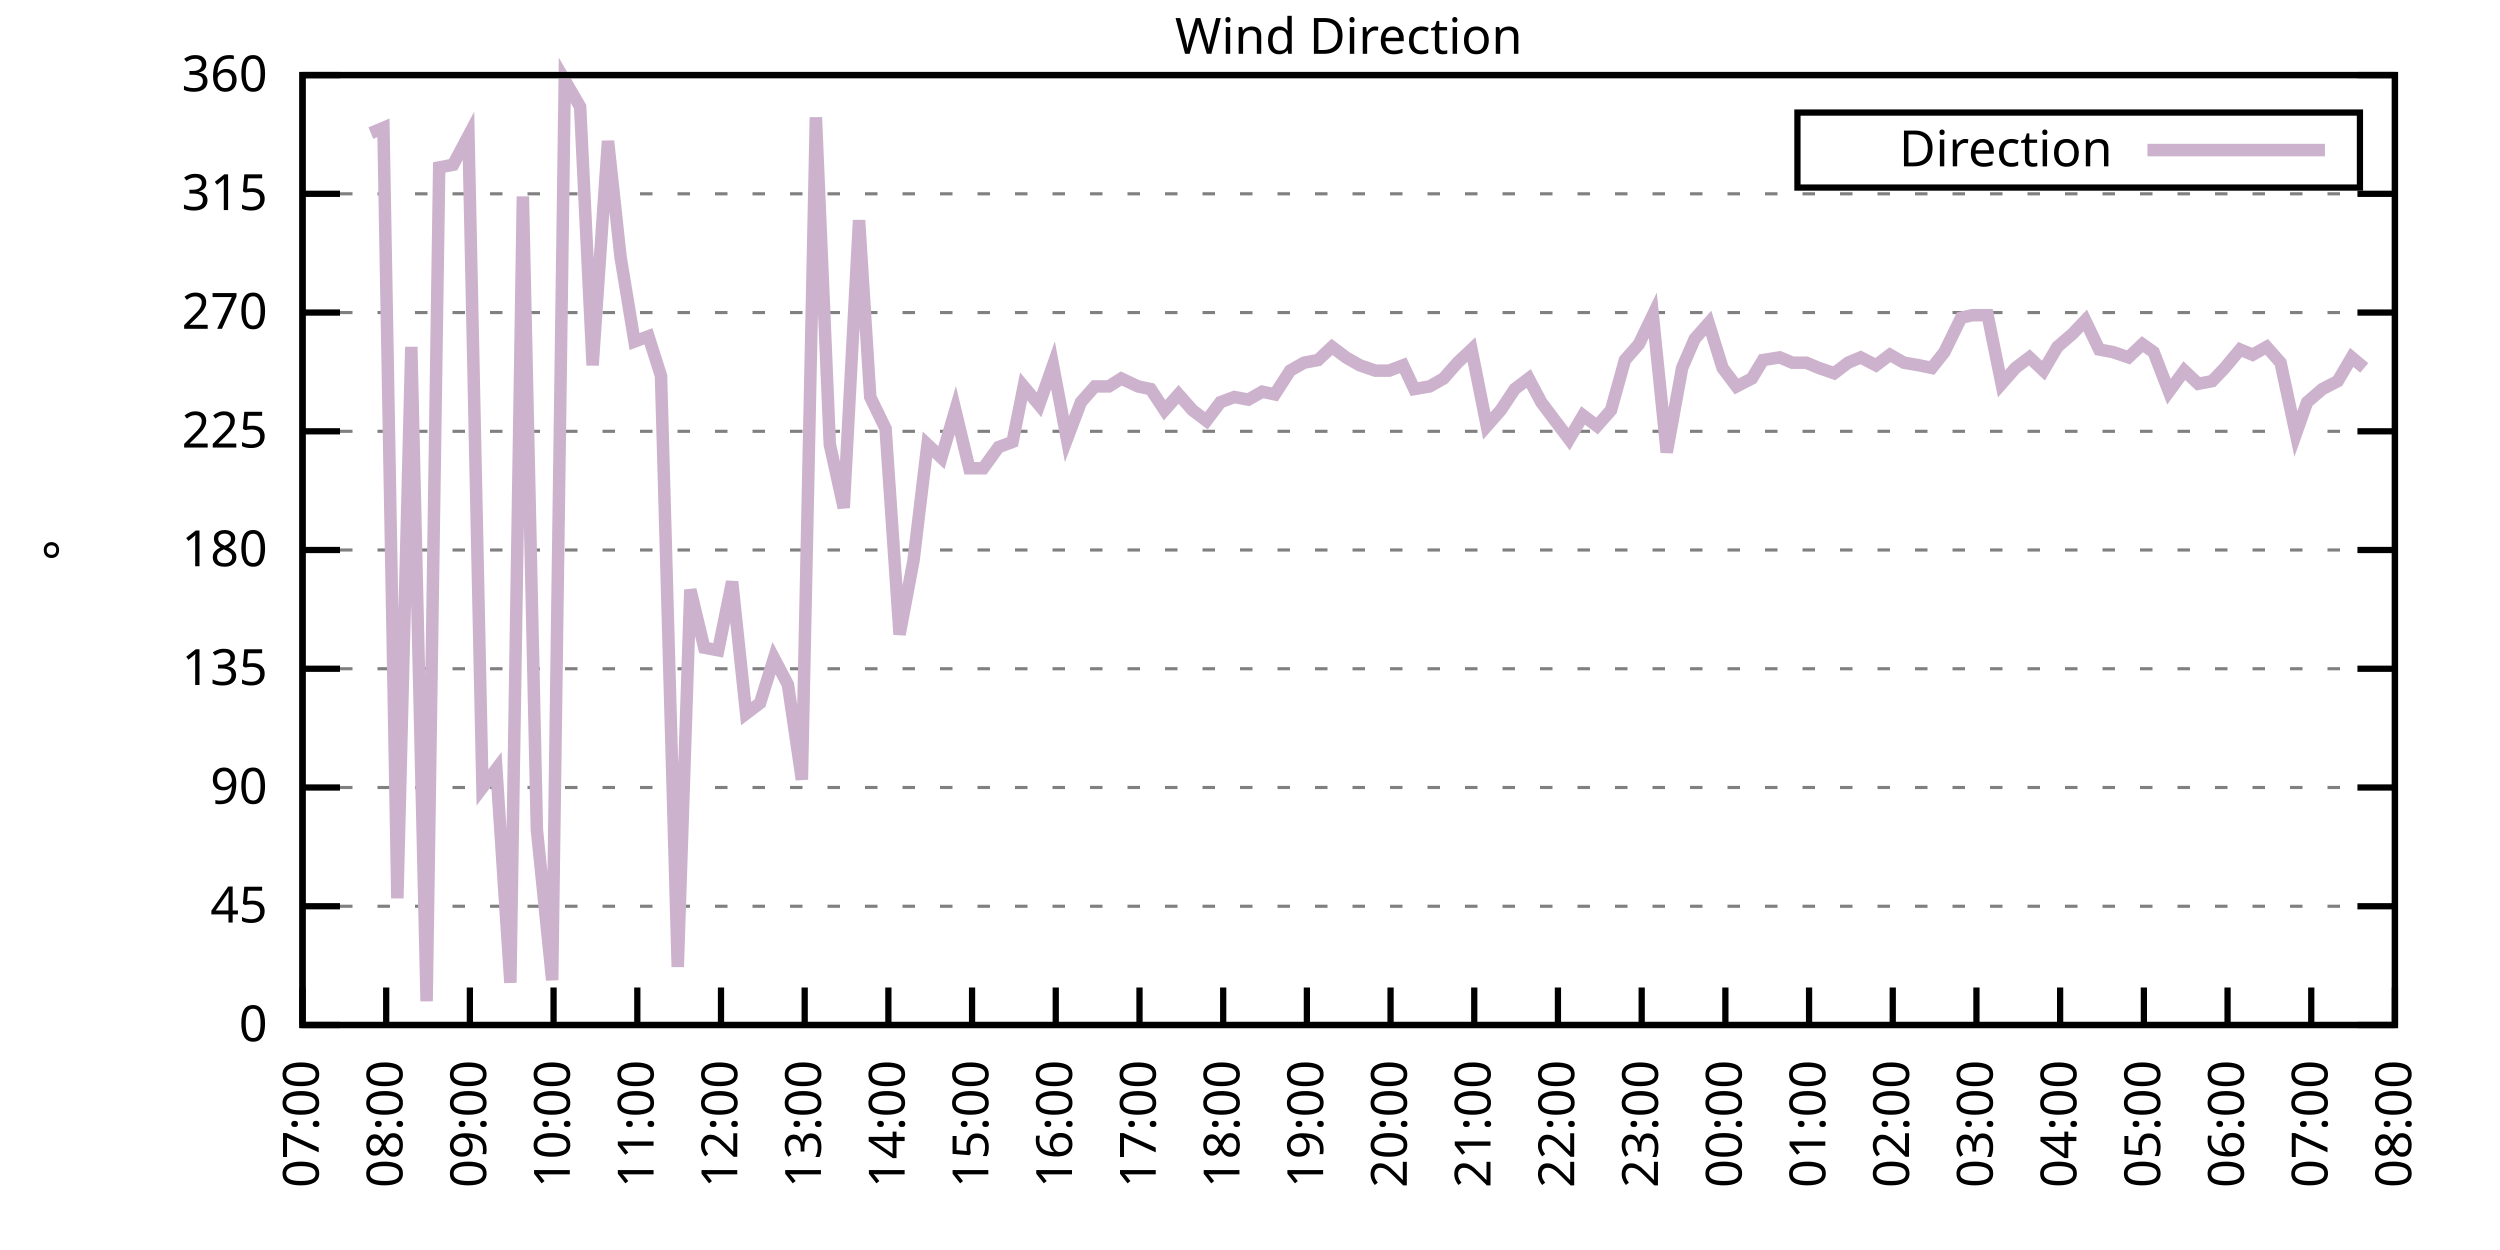
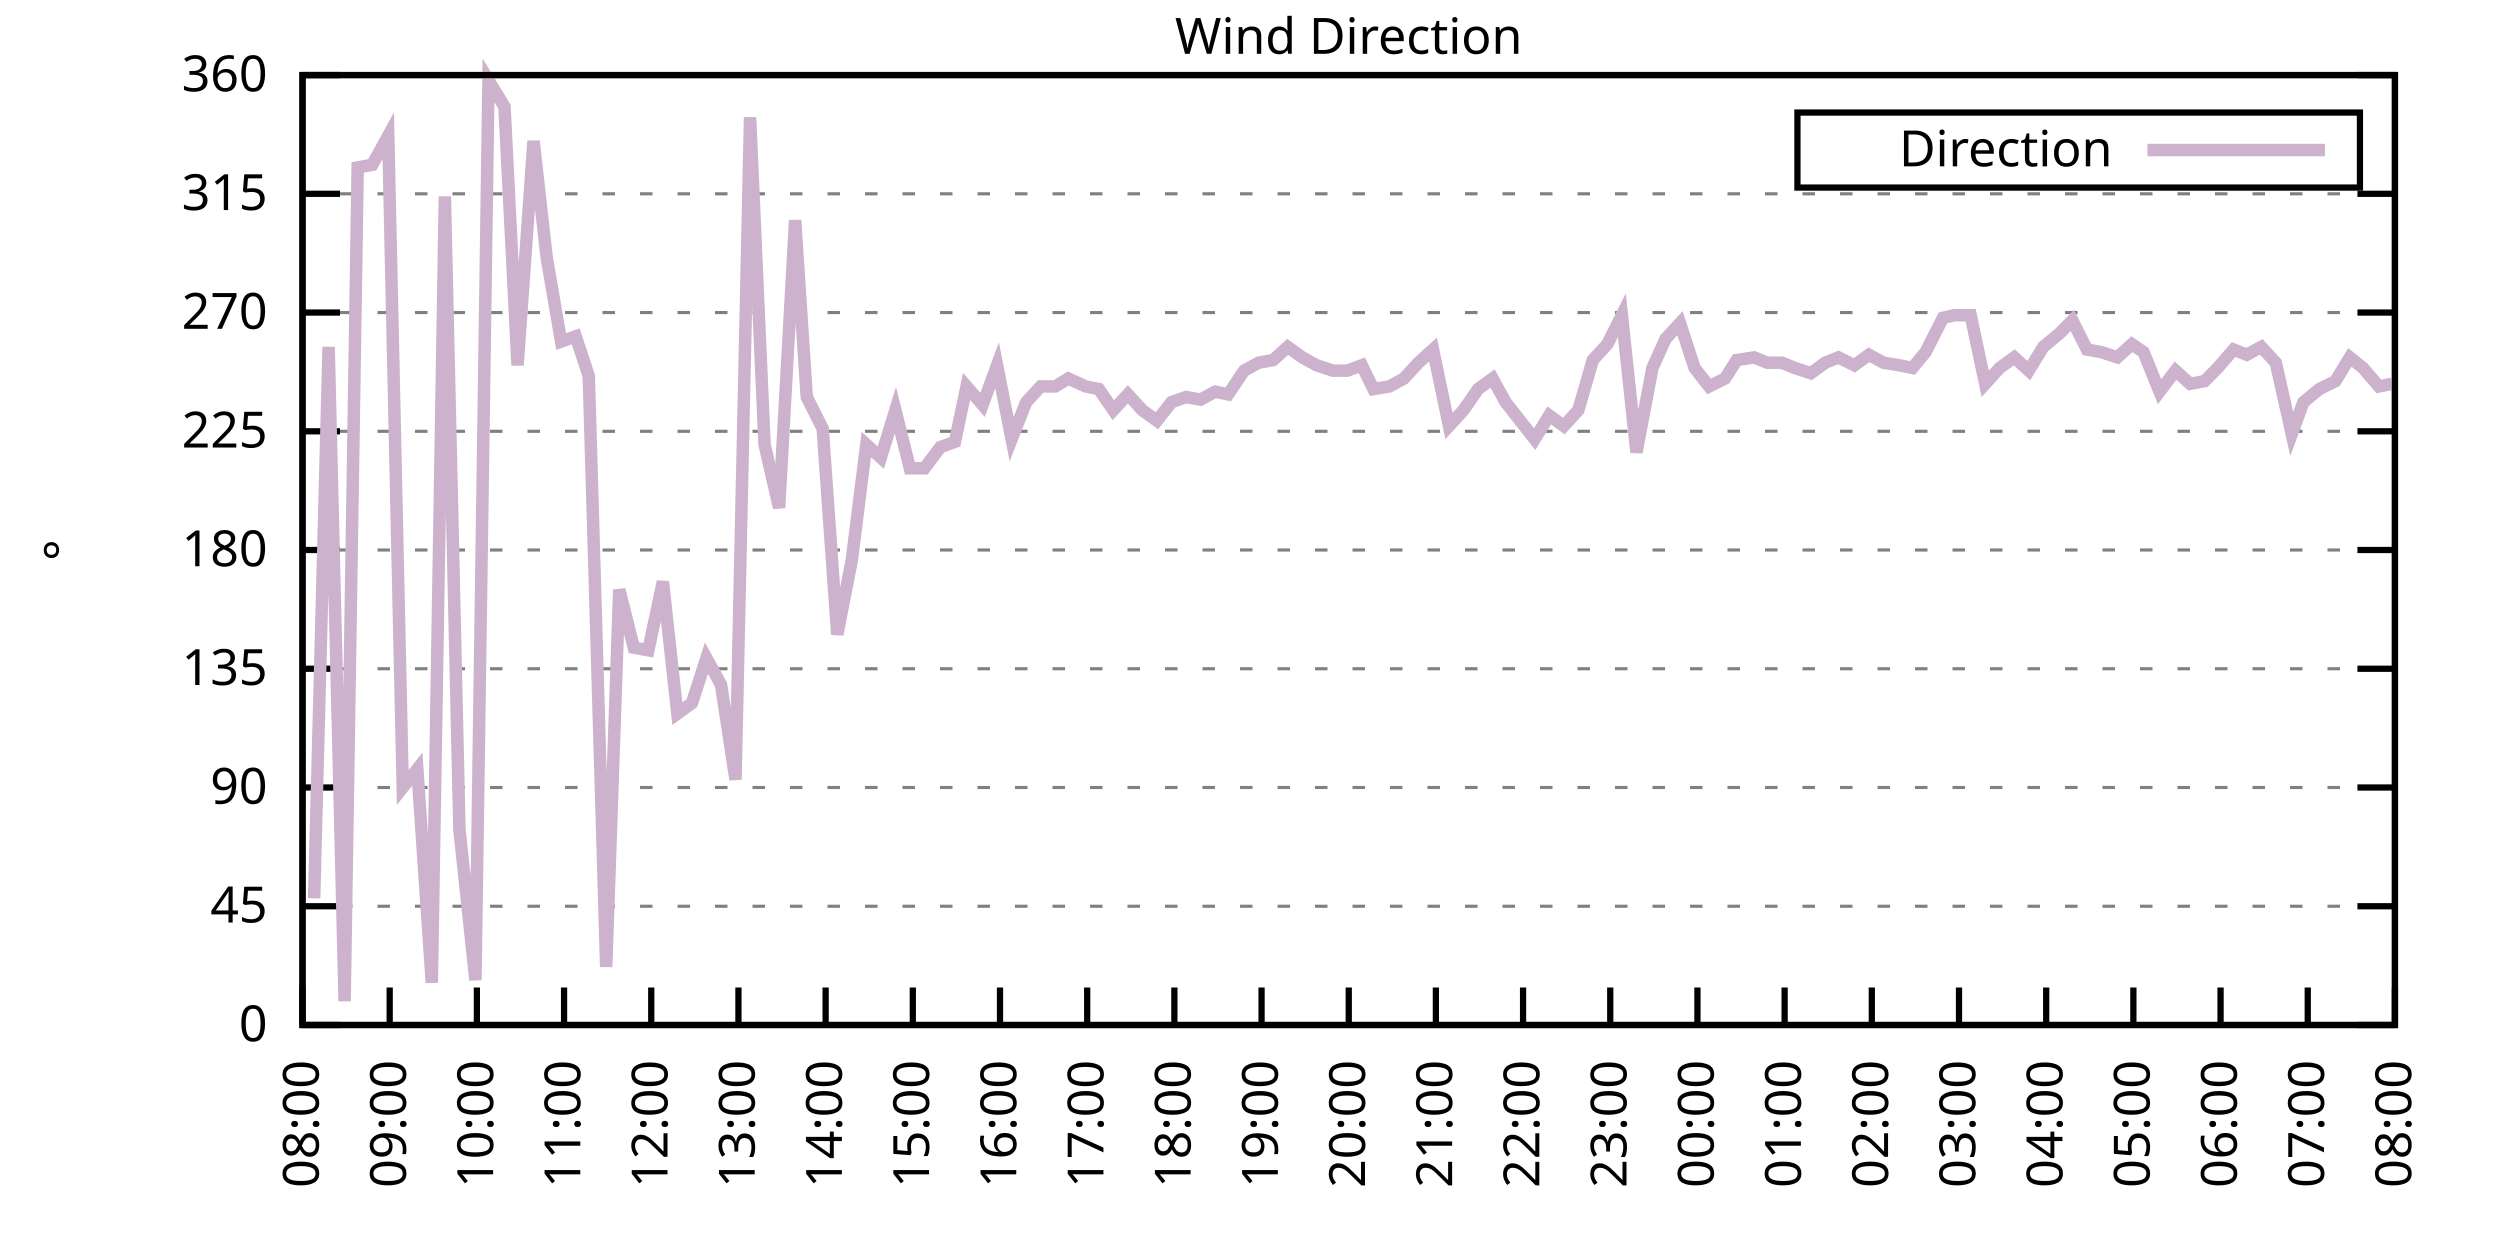
<svg xmlns="http://www.w3.org/2000/svg" xmlns:xlink="http://www.w3.org/1999/xlink" width="400" height="200" viewBox="0 0 400 200">
  <g id="gnuplot_canvas">
    <rect x="0" y="0" width="400" height="200" fill="none" />
    <defs>
      <circle id="gpDot" r="0.5" stroke-width="0.5" stroke="currentColor" />
      <path id="gpPt0" stroke-width="0.333" stroke="currentColor" d="M-1,0 h2 M0,-1 v2" />
      <path id="gpPt1" stroke-width="0.333" stroke="currentColor" d="M-1,-1 L1,1 M1,-1 L-1,1" />
      <path id="gpPt2" stroke-width="0.333" stroke="currentColor" d="M-1,0 L1,0 M0,-1 L0,1 M-1,-1 L1,1 M-1,1 L1,-1" />
      <rect id="gpPt3" stroke-width="0.333" stroke="currentColor" x="-1" y="-1" width="2" height="2" />
      <rect id="gpPt4" stroke-width="0.333" stroke="currentColor" fill="currentColor" x="-1" y="-1" width="2" height="2" />
      <circle id="gpPt5" stroke-width="0.333" stroke="currentColor" cx="0" cy="0" r="1" />
      <use xlink:href="#gpPt5" id="gpPt6" fill="currentColor" stroke="none" />
      <path id="gpPt7" stroke-width="0.333" stroke="currentColor" d="M0,-1.33 L-1.33,0.67 L1.33,0.67 z" />
      <use xlink:href="#gpPt7" id="gpPt8" fill="currentColor" stroke="none" />
      <use xlink:href="#gpPt7" id="gpPt9" stroke="currentColor" transform="rotate(180)" />
      <use xlink:href="#gpPt9" id="gpPt10" fill="currentColor" stroke="none" />
      <use xlink:href="#gpPt3" id="gpPt11" stroke="currentColor" transform="rotate(45)" />
      <use xlink:href="#gpPt11" id="gpPt12" fill="currentColor" stroke="none" />
      <path id="gpPt13" stroke-width="0.333" stroke="currentColor" d="M0,1.330 L1.265,0.411 L0.782,-1.067 L-0.782,-1.076 L-1.265,0.411 z" />
      <use xlink:href="#gpPt13" id="gpPt14" fill="currentColor" stroke="none" />
      <filter id="textbox" filterUnits="objectBoundingBox" x="0" y="0" height="1" width="1">
        <feFlood flood-color="white" flood-opacity="1" result="bgnd" />
        <feComposite in="SourceGraphic" in2="bgnd" operator="atop" />
      </filter>
      <filter id="greybox" filterUnits="objectBoundingBox" x="0" y="0" height="1" width="1">
        <feFlood flood-color="lightgrey" flood-opacity="1" result="grey" />
        <feComposite in="SourceGraphic" in2="grey" operator="atop" />
      </filter>
    </defs>
    <g fill="none" color="white" stroke="currentColor" stroke-width="1.00" stroke-linecap="butt" stroke-linejoin="miter">
</g>
    <g fill="none" color="black" stroke="currentColor" stroke-width="1.00" stroke-linecap="butt" stroke-linejoin="miter">
      <g stroke="none" shape-rendering="crispEdges">
        <polygon fill="rgb(255, 255, 255)" points="48.40,164.00 383.18,164.00 383.18,12.02 48.40,12.02 " />
      </g>
    </g>
    <g fill="none" color="black" stroke="currentColor" stroke-width="1.00" stroke-linecap="butt" stroke-linejoin="miter">
</g>
    <g fill="none" color="black" stroke="black" stroke-width="0.50" stroke-linecap="butt" stroke-linejoin="miter">
</g>
    <g fill="none" color="gray" stroke="currentColor" stroke-width="0.50" stroke-linecap="butt" stroke-linejoin="miter">
      <path stroke="gray" stroke-dasharray="2,4" class="gridline" d="M48.40,164.00 L383.19,164.00  " />
    </g>
    <g fill="none" color="gray" stroke="gray" stroke-width="1.00" stroke-linecap="butt" stroke-linejoin="miter">
</g>
    <g fill="none" color="black" stroke="currentColor" stroke-width="1.00" stroke-linecap="butt" stroke-linejoin="miter">
      <path stroke="black" d="M48.40,164.00 L54.40,164.00 M383.19,164.00 L377.19,164.00  " />
      <g transform="translate(42.80,166.60)" stroke="none" fill="black" font-family="Sans" font-size="8.00" text-anchor="end">
        <text>
          <tspan font-family="Sans"> 0</tspan>
        </text>
      </g>
    </g>
    <g fill="none" color="black" stroke="currentColor" stroke-width="1.00" stroke-linecap="butt" stroke-linejoin="miter">
</g>
    <g fill="none" color="black" stroke="black" stroke-width="0.50" stroke-linecap="butt" stroke-linejoin="miter">
</g>
    <g fill="none" color="gray" stroke="currentColor" stroke-width="0.50" stroke-linecap="butt" stroke-linejoin="miter">
      <path stroke="gray" stroke-dasharray="2,4" class="gridline" d="M48.40,145.00 L383.19,145.00  " />
    </g>
    <g fill="none" color="gray" stroke="gray" stroke-width="1.00" stroke-linecap="butt" stroke-linejoin="miter">
</g>
    <g fill="none" color="black" stroke="currentColor" stroke-width="1.00" stroke-linecap="butt" stroke-linejoin="miter">
      <path stroke="black" d="M48.40,145.00 L54.40,145.00 M383.19,145.00 L377.19,145.00  " />
      <g transform="translate(42.80,147.60)" stroke="none" fill="black" font-family="Sans" font-size="8.00" text-anchor="end">
        <text>
          <tspan font-family="Sans"> 45</tspan>
        </text>
      </g>
    </g>
    <g fill="none" color="black" stroke="currentColor" stroke-width="1.00" stroke-linecap="butt" stroke-linejoin="miter">
</g>
    <g fill="none" color="black" stroke="black" stroke-width="0.50" stroke-linecap="butt" stroke-linejoin="miter">
</g>
    <g fill="none" color="gray" stroke="currentColor" stroke-width="0.50" stroke-linecap="butt" stroke-linejoin="miter">
      <path stroke="gray" stroke-dasharray="2,4" class="gridline" d="M48.40,126.00 L383.19,126.00  " />
    </g>
    <g fill="none" color="gray" stroke="gray" stroke-width="1.00" stroke-linecap="butt" stroke-linejoin="miter">
</g>
    <g fill="none" color="black" stroke="currentColor" stroke-width="1.00" stroke-linecap="butt" stroke-linejoin="miter">
      <path stroke="black" d="M48.40,126.00 L54.40,126.00 M383.19,126.00 L377.19,126.00  " />
      <g transform="translate(42.80,128.60)" stroke="none" fill="black" font-family="Sans" font-size="8.00" text-anchor="end">
        <text>
          <tspan font-family="Sans"> 90</tspan>
        </text>
      </g>
    </g>
    <g fill="none" color="black" stroke="currentColor" stroke-width="1.00" stroke-linecap="butt" stroke-linejoin="miter">
</g>
    <g fill="none" color="black" stroke="black" stroke-width="0.50" stroke-linecap="butt" stroke-linejoin="miter">
</g>
    <g fill="none" color="gray" stroke="currentColor" stroke-width="0.50" stroke-linecap="butt" stroke-linejoin="miter">
      <path stroke="gray" stroke-dasharray="2,4" class="gridline" d="M48.40,107.00 L383.19,107.00  " />
    </g>
    <g fill="none" color="gray" stroke="gray" stroke-width="1.00" stroke-linecap="butt" stroke-linejoin="miter">
</g>
    <g fill="none" color="black" stroke="currentColor" stroke-width="1.00" stroke-linecap="butt" stroke-linejoin="miter">
      <path stroke="black" d="M48.40,107.00 L54.40,107.00 M383.19,107.00 L377.19,107.00  " />
      <g transform="translate(42.80,109.60)" stroke="none" fill="black" font-family="Sans" font-size="8.00" text-anchor="end">
        <text>
          <tspan font-family="Sans"> 135</tspan>
        </text>
      </g>
    </g>
    <g fill="none" color="black" stroke="currentColor" stroke-width="1.00" stroke-linecap="butt" stroke-linejoin="miter">
</g>
    <g fill="none" color="black" stroke="black" stroke-width="0.50" stroke-linecap="butt" stroke-linejoin="miter">
</g>
    <g fill="none" color="gray" stroke="currentColor" stroke-width="0.50" stroke-linecap="butt" stroke-linejoin="miter">
      <path stroke="gray" stroke-dasharray="2,4" class="gridline" d="M48.40,88.00 L383.19,88.00  " />
    </g>
    <g fill="none" color="gray" stroke="gray" stroke-width="1.00" stroke-linecap="butt" stroke-linejoin="miter">
</g>
    <g fill="none" color="black" stroke="currentColor" stroke-width="1.00" stroke-linecap="butt" stroke-linejoin="miter">
      <path stroke="black" d="M48.40,88.00 L54.40,88.00 M383.19,88.00 L377.19,88.00  " />
      <g transform="translate(42.80,90.60)" stroke="none" fill="black" font-family="Sans" font-size="8.00" text-anchor="end">
        <text>
          <tspan font-family="Sans"> 180</tspan>
        </text>
      </g>
    </g>
    <g fill="none" color="black" stroke="currentColor" stroke-width="1.00" stroke-linecap="butt" stroke-linejoin="miter">
</g>
    <g fill="none" color="black" stroke="black" stroke-width="0.50" stroke-linecap="butt" stroke-linejoin="miter">
</g>
    <g fill="none" color="gray" stroke="currentColor" stroke-width="0.50" stroke-linecap="butt" stroke-linejoin="miter">
      <path stroke="gray" stroke-dasharray="2,4" class="gridline" d="M48.40,69.01 L383.19,69.01  " />
    </g>
    <g fill="none" color="gray" stroke="gray" stroke-width="1.00" stroke-linecap="butt" stroke-linejoin="miter">
</g>
    <g fill="none" color="black" stroke="currentColor" stroke-width="1.00" stroke-linecap="butt" stroke-linejoin="miter">
      <path stroke="black" d="M48.40,69.01 L54.40,69.01 M383.19,69.01 L377.19,69.01  " />
      <g transform="translate(42.80,71.61)" stroke="none" fill="black" font-family="Sans" font-size="8.00" text-anchor="end">
        <text>
          <tspan font-family="Sans"> 225</tspan>
        </text>
      </g>
    </g>
    <g fill="none" color="black" stroke="currentColor" stroke-width="1.00" stroke-linecap="butt" stroke-linejoin="miter">
</g>
    <g fill="none" color="black" stroke="black" stroke-width="0.50" stroke-linecap="butt" stroke-linejoin="miter">
</g>
    <g fill="none" color="gray" stroke="currentColor" stroke-width="0.50" stroke-linecap="butt" stroke-linejoin="miter">
      <path stroke="gray" stroke-dasharray="2,4" class="gridline" d="M48.40,50.01 L383.19,50.01  " />
    </g>
    <g fill="none" color="gray" stroke="gray" stroke-width="1.00" stroke-linecap="butt" stroke-linejoin="miter">
</g>
    <g fill="none" color="black" stroke="currentColor" stroke-width="1.00" stroke-linecap="butt" stroke-linejoin="miter">
      <path stroke="black" d="M48.40,50.01 L54.40,50.01 M383.19,50.01 L377.19,50.01  " />
      <g transform="translate(42.80,52.61)" stroke="none" fill="black" font-family="Sans" font-size="8.00" text-anchor="end">
        <text>
          <tspan font-family="Sans"> 270</tspan>
        </text>
      </g>
    </g>
    <g fill="none" color="black" stroke="currentColor" stroke-width="1.00" stroke-linecap="butt" stroke-linejoin="miter">
</g>
    <g fill="none" color="black" stroke="black" stroke-width="0.50" stroke-linecap="butt" stroke-linejoin="miter">
</g>
    <g fill="none" color="gray" stroke="currentColor" stroke-width="0.50" stroke-linecap="butt" stroke-linejoin="miter">
      <path stroke="gray" stroke-dasharray="2,4" class="gridline" d="M48.40,31.01 L383.19,31.01  " />
    </g>
    <g fill="none" color="gray" stroke="gray" stroke-width="1.00" stroke-linecap="butt" stroke-linejoin="miter">
</g>
    <g fill="none" color="black" stroke="currentColor" stroke-width="1.00" stroke-linecap="butt" stroke-linejoin="miter">
      <path stroke="black" d="M48.40,31.01 L54.40,31.01 M383.19,31.01 L377.19,31.01  " />
      <g transform="translate(42.80,33.61)" stroke="none" fill="black" font-family="Sans" font-size="8.00" text-anchor="end">
        <text>
          <tspan font-family="Sans"> 315</tspan>
        </text>
      </g>
    </g>
    <g fill="none" color="black" stroke="currentColor" stroke-width="1.00" stroke-linecap="butt" stroke-linejoin="miter">
</g>
    <g fill="none" color="black" stroke="black" stroke-width="0.50" stroke-linecap="butt" stroke-linejoin="miter">
</g>
    <g fill="none" color="gray" stroke="currentColor" stroke-width="0.50" stroke-linecap="butt" stroke-linejoin="miter">
      <path stroke="gray" stroke-dasharray="2,4" class="gridline" d="M48.40,12.01 L383.19,12.01  " />
    </g>
    <g fill="none" color="gray" stroke="gray" stroke-width="1.00" stroke-linecap="butt" stroke-linejoin="miter">
</g>
    <g fill="none" color="black" stroke="currentColor" stroke-width="1.00" stroke-linecap="butt" stroke-linejoin="miter">
      <path stroke="black" d="M48.40,12.01 L54.40,12.01 M383.19,12.01 L377.19,12.01  " />
      <g transform="translate(42.80,14.61)" stroke="none" fill="black" font-family="Sans" font-size="8.00" text-anchor="end">
        <text>
          <tspan font-family="Sans"> 360</tspan>
        </text>
      </g>
    </g>
    <g fill="none" color="black" stroke="currentColor" stroke-width="1.00" stroke-linecap="butt" stroke-linejoin="miter">
      <path stroke="black" d="M48.40,164.00 L48.40,158.00  " />
      <g transform="translate(51.00,169.60) rotate(270.00)" stroke="none" fill="black" font-family="Sans" font-size="8.00" text-anchor="end">
        <text>
-           <tspan font-family="Sans">07:00</tspan>
-         </text>
-       </g>
-     </g>
-     <g fill="none" color="black" stroke="currentColor" stroke-width="1.00" stroke-linecap="butt" stroke-linejoin="miter">
-       <path stroke="black" d="M61.79,164.00 L61.79,158.00  " />
-       <g transform="translate(64.39,169.60) rotate(270.00)" stroke="none" fill="black" font-family="Sans" font-size="8.00" text-anchor="end">
-         <text>
          <tspan font-family="Sans">08:00</tspan>
        </text>
      </g>
    </g>
    <g fill="none" color="black" stroke="currentColor" stroke-width="1.00" stroke-linecap="butt" stroke-linejoin="miter">
-       <path stroke="black" d="M75.18,164.00 L75.18,158.00  " />
-       <g transform="translate(77.78,169.60) rotate(270.00)" stroke="none" fill="black" font-family="Sans" font-size="8.00" text-anchor="end">
+       <path stroke="black" d="M62.35,164.00 L62.35,158.00  " />
+       <g transform="translate(64.95,169.60) rotate(270.00)" stroke="none" fill="black" font-family="Sans" font-size="8.00" text-anchor="end">
        <text>
          <tspan font-family="Sans">09:00</tspan>
        </text>
      </g>
    </g>
    <g fill="none" color="black" stroke="currentColor" stroke-width="1.00" stroke-linecap="butt" stroke-linejoin="miter">
-       <path stroke="black" d="M88.57,164.00 L88.57,158.00  " />
-       <g transform="translate(91.17,169.60) rotate(270.00)" stroke="none" fill="black" font-family="Sans" font-size="8.00" text-anchor="end">
+       <path stroke="black" d="M76.30,164.00 L76.30,158.00  " />
+       <g transform="translate(78.90,169.60) rotate(270.00)" stroke="none" fill="black" font-family="Sans" font-size="8.00" text-anchor="end">
        <text>
          <tspan font-family="Sans">10:00</tspan>
        </text>
      </g>
    </g>
    <g fill="none" color="black" stroke="currentColor" stroke-width="1.00" stroke-linecap="butt" stroke-linejoin="miter">
-       <path stroke="black" d="M101.97,164.00 L101.97,158.00  " />
-       <g transform="translate(104.57,169.60) rotate(270.00)" stroke="none" fill="black" font-family="Sans" font-size="8.00" text-anchor="end">
+       <path stroke="black" d="M90.25,164.00 L90.25,158.00  " />
+       <g transform="translate(92.85,169.60) rotate(270.00)" stroke="none" fill="black" font-family="Sans" font-size="8.00" text-anchor="end">
        <text>
          <tspan font-family="Sans">11:00</tspan>
        </text>
      </g>
    </g>
    <g fill="none" color="black" stroke="currentColor" stroke-width="1.00" stroke-linecap="butt" stroke-linejoin="miter">
-       <path stroke="black" d="M115.36,164.00 L115.36,158.00  " />
-       <g transform="translate(117.96,169.60) rotate(270.00)" stroke="none" fill="black" font-family="Sans" font-size="8.00" text-anchor="end">
+       <path stroke="black" d="M104.20,164.00 L104.20,158.00  " />
+       <g transform="translate(106.80,169.60) rotate(270.00)" stroke="none" fill="black" font-family="Sans" font-size="8.00" text-anchor="end">
        <text>
          <tspan font-family="Sans">12:00</tspan>
        </text>
      </g>
    </g>
    <g fill="none" color="black" stroke="currentColor" stroke-width="1.00" stroke-linecap="butt" stroke-linejoin="miter">
-       <path stroke="black" d="M128.75,164.00 L128.75,158.00  " />
-       <g transform="translate(131.35,169.60) rotate(270.00)" stroke="none" fill="black" font-family="Sans" font-size="8.00" text-anchor="end">
+       <path stroke="black" d="M118.15,164.00 L118.15,158.00  " />
+       <g transform="translate(120.75,169.60) rotate(270.00)" stroke="none" fill="black" font-family="Sans" font-size="8.00" text-anchor="end">
        <text>
          <tspan font-family="Sans">13:00</tspan>
        </text>
      </g>
    </g>
    <g fill="none" color="black" stroke="currentColor" stroke-width="1.00" stroke-linecap="butt" stroke-linejoin="miter">
-       <path stroke="black" d="M142.14,164.00 L142.14,158.00  " />
-       <g transform="translate(144.74,169.60) rotate(270.00)" stroke="none" fill="black" font-family="Sans" font-size="8.00" text-anchor="end">
+       <path stroke="black" d="M132.10,164.00 L132.10,158.00  " />
+       <g transform="translate(134.70,169.60) rotate(270.00)" stroke="none" fill="black" font-family="Sans" font-size="8.00" text-anchor="end">
        <text>
          <tspan font-family="Sans">14:00</tspan>
        </text>
      </g>
    </g>
    <g fill="none" color="black" stroke="currentColor" stroke-width="1.00" stroke-linecap="butt" stroke-linejoin="miter">
-       <path stroke="black" d="M155.53,164.00 L155.53,158.00  " />
-       <g transform="translate(158.13,169.60) rotate(270.00)" stroke="none" fill="black" font-family="Sans" font-size="8.00" text-anchor="end">
+       <path stroke="black" d="M146.05,164.00 L146.05,158.00  " />
+       <g transform="translate(148.65,169.60) rotate(270.00)" stroke="none" fill="black" font-family="Sans" font-size="8.00" text-anchor="end">
        <text>
          <tspan font-family="Sans">15:00</tspan>
        </text>
      </g>
    </g>
    <g fill="none" color="black" stroke="currentColor" stroke-width="1.00" stroke-linecap="butt" stroke-linejoin="miter">
-       <path stroke="black" d="M168.92,164.00 L168.92,158.00  " />
-       <g transform="translate(171.52,169.60) rotate(270.00)" stroke="none" fill="black" font-family="Sans" font-size="8.00" text-anchor="end">
+       <path stroke="black" d="M160.00,164.00 L160.00,158.00  " />
+       <g transform="translate(162.60,169.60) rotate(270.00)" stroke="none" fill="black" font-family="Sans" font-size="8.00" text-anchor="end">
        <text>
          <tspan font-family="Sans">16:00</tspan>
        </text>
      </g>
    </g>
    <g fill="none" color="black" stroke="currentColor" stroke-width="1.00" stroke-linecap="butt" stroke-linejoin="miter">
-       <path stroke="black" d="M182.32,164.00 L182.32,158.00  " />
-       <g transform="translate(184.92,169.60) rotate(270.00)" stroke="none" fill="black" font-family="Sans" font-size="8.00" text-anchor="end">
+       <path stroke="black" d="M173.95,164.00 L173.95,158.00  " />
+       <g transform="translate(176.55,169.60) rotate(270.00)" stroke="none" fill="black" font-family="Sans" font-size="8.00" text-anchor="end">
        <text>
          <tspan font-family="Sans">17:00</tspan>
        </text>
      </g>
    </g>
    <g fill="none" color="black" stroke="currentColor" stroke-width="1.00" stroke-linecap="butt" stroke-linejoin="miter">
-       <path stroke="black" d="M195.71,164.00 L195.71,158.00  " />
-       <g transform="translate(198.31,169.60) rotate(270.00)" stroke="none" fill="black" font-family="Sans" font-size="8.00" text-anchor="end">
+       <path stroke="black" d="M187.90,164.00 L187.90,158.00  " />
+       <g transform="translate(190.50,169.60) rotate(270.00)" stroke="none" fill="black" font-family="Sans" font-size="8.00" text-anchor="end">
        <text>
          <tspan font-family="Sans">18:00</tspan>
        </text>
      </g>
    </g>
    <g fill="none" color="black" stroke="currentColor" stroke-width="1.00" stroke-linecap="butt" stroke-linejoin="miter">
-       <path stroke="black" d="M209.10,164.00 L209.10,158.00  " />
-       <g transform="translate(211.70,169.60) rotate(270.00)" stroke="none" fill="black" font-family="Sans" font-size="8.00" text-anchor="end">
+       <path stroke="black" d="M201.85,164.00 L201.85,158.00  " />
+       <g transform="translate(204.45,169.60) rotate(270.00)" stroke="none" fill="black" font-family="Sans" font-size="8.00" text-anchor="end">
        <text>
          <tspan font-family="Sans">19:00</tspan>
        </text>
      </g>
    </g>
    <g fill="none" color="black" stroke="currentColor" stroke-width="1.00" stroke-linecap="butt" stroke-linejoin="miter">
-       <path stroke="black" d="M222.49,164.00 L222.49,158.00  " />
-       <g transform="translate(225.09,169.60) rotate(270.00)" stroke="none" fill="black" font-family="Sans" font-size="8.00" text-anchor="end">
+       <path stroke="black" d="M215.80,164.00 L215.80,158.00  " />
+       <g transform="translate(218.40,169.60) rotate(270.00)" stroke="none" fill="black" font-family="Sans" font-size="8.00" text-anchor="end">
        <text>
          <tspan font-family="Sans">20:00</tspan>
        </text>
      </g>
    </g>
    <g fill="none" color="black" stroke="currentColor" stroke-width="1.00" stroke-linecap="butt" stroke-linejoin="miter">
-       <path stroke="black" d="M235.88,164.00 L235.88,158.00  " />
-       <g transform="translate(238.48,169.60) rotate(270.00)" stroke="none" fill="black" font-family="Sans" font-size="8.00" text-anchor="end">
+       <path stroke="black" d="M229.74,164.00 L229.74,158.00  " />
+       <g transform="translate(232.34,169.60) rotate(270.00)" stroke="none" fill="black" font-family="Sans" font-size="8.00" text-anchor="end">
        <text>
          <tspan font-family="Sans">21:00</tspan>
        </text>
      </g>
    </g>
    <g fill="none" color="black" stroke="currentColor" stroke-width="1.00" stroke-linecap="butt" stroke-linejoin="miter">
-       <path stroke="black" d="M249.27,164.00 L249.27,158.00  " />
-       <g transform="translate(251.87,169.60) rotate(270.00)" stroke="none" fill="black" font-family="Sans" font-size="8.00" text-anchor="end">
+       <path stroke="black" d="M243.69,164.00 L243.69,158.00  " />
+       <g transform="translate(246.29,169.60) rotate(270.00)" stroke="none" fill="black" font-family="Sans" font-size="8.00" text-anchor="end">
        <text>
          <tspan font-family="Sans">22:00</tspan>
        </text>
      </g>
    </g>
    <g fill="none" color="black" stroke="currentColor" stroke-width="1.00" stroke-linecap="butt" stroke-linejoin="miter">
-       <path stroke="black" d="M262.67,164.00 L262.67,158.00  " />
-       <g transform="translate(265.27,169.60) rotate(270.00)" stroke="none" fill="black" font-family="Sans" font-size="8.00" text-anchor="end">
+       <path stroke="black" d="M257.64,164.00 L257.64,158.00  " />
+       <g transform="translate(260.24,169.60) rotate(270.00)" stroke="none" fill="black" font-family="Sans" font-size="8.00" text-anchor="end">
        <text>
          <tspan font-family="Sans">23:00</tspan>
        </text>
      </g>
    </g>
    <g fill="none" color="black" stroke="currentColor" stroke-width="1.00" stroke-linecap="butt" stroke-linejoin="miter">
-       <path stroke="black" d="M276.06,164.00 L276.06,158.00  " />
-       <g transform="translate(278.66,169.60) rotate(270.00)" stroke="none" fill="black" font-family="Sans" font-size="8.00" text-anchor="end">
+       <path stroke="black" d="M271.59,164.00 L271.59,158.00  " />
+       <g transform="translate(274.19,169.60) rotate(270.00)" stroke="none" fill="black" font-family="Sans" font-size="8.00" text-anchor="end">
        <text>
          <tspan font-family="Sans">00:00</tspan>
        </text>
      </g>
    </g>
    <g fill="none" color="black" stroke="currentColor" stroke-width="1.00" stroke-linecap="butt" stroke-linejoin="miter">
-       <path stroke="black" d="M289.45,164.00 L289.45,158.00  " />
-       <g transform="translate(292.05,169.60) rotate(270.00)" stroke="none" fill="black" font-family="Sans" font-size="8.00" text-anchor="end">
+       <path stroke="black" d="M285.54,164.00 L285.54,158.00  " />
+       <g transform="translate(288.14,169.60) rotate(270.00)" stroke="none" fill="black" font-family="Sans" font-size="8.00" text-anchor="end">
        <text>
          <tspan font-family="Sans">01:00</tspan>
        </text>
      </g>
    </g>
    <g fill="none" color="black" stroke="currentColor" stroke-width="1.00" stroke-linecap="butt" stroke-linejoin="miter">
-       <path stroke="black" d="M302.84,164.00 L302.84,158.00  " />
-       <g transform="translate(305.44,169.60) rotate(270.00)" stroke="none" fill="black" font-family="Sans" font-size="8.00" text-anchor="end">
+       <path stroke="black" d="M299.49,164.00 L299.49,158.00  " />
+       <g transform="translate(302.09,169.60) rotate(270.00)" stroke="none" fill="black" font-family="Sans" font-size="8.00" text-anchor="end">
        <text>
          <tspan font-family="Sans">02:00</tspan>
        </text>
      </g>
    </g>
    <g fill="none" color="black" stroke="currentColor" stroke-width="1.00" stroke-linecap="butt" stroke-linejoin="miter">
-       <path stroke="black" d="M316.23,164.00 L316.23,158.00  " />
-       <g transform="translate(318.83,169.60) rotate(270.00)" stroke="none" fill="black" font-family="Sans" font-size="8.00" text-anchor="end">
+       <path stroke="black" d="M313.44,164.00 L313.44,158.00  " />
+       <g transform="translate(316.04,169.60) rotate(270.00)" stroke="none" fill="black" font-family="Sans" font-size="8.00" text-anchor="end">
        <text>
          <tspan font-family="Sans">03:00</tspan>
        </text>
      </g>
    </g>
    <g fill="none" color="black" stroke="currentColor" stroke-width="1.00" stroke-linecap="butt" stroke-linejoin="miter">
-       <path stroke="black" d="M329.62,164.00 L329.62,158.00  " />
-       <g transform="translate(332.22,169.60) rotate(270.00)" stroke="none" fill="black" font-family="Sans" font-size="8.00" text-anchor="end">
+       <path stroke="black" d="M327.39,164.00 L327.39,158.00  " />
+       <g transform="translate(329.99,169.60) rotate(270.00)" stroke="none" fill="black" font-family="Sans" font-size="8.00" text-anchor="end">
        <text>
          <tspan font-family="Sans">04:00</tspan>
        </text>
      </g>
    </g>
    <g fill="none" color="black" stroke="currentColor" stroke-width="1.00" stroke-linecap="butt" stroke-linejoin="miter">
-       <path stroke="black" d="M343.02,164.00 L343.02,158.00  " />
-       <g transform="translate(345.62,169.60) rotate(270.00)" stroke="none" fill="black" font-family="Sans" font-size="8.00" text-anchor="end">
+       <path stroke="black" d="M341.34,164.00 L341.34,158.00  " />
+       <g transform="translate(343.94,169.60) rotate(270.00)" stroke="none" fill="black" font-family="Sans" font-size="8.00" text-anchor="end">
        <text>
          <tspan font-family="Sans">05:00</tspan>
        </text>
      </g>
    </g>
    <g fill="none" color="black" stroke="currentColor" stroke-width="1.00" stroke-linecap="butt" stroke-linejoin="miter">
-       <path stroke="black" d="M356.41,164.00 L356.41,158.00  " />
-       <g transform="translate(359.01,169.60) rotate(270.00)" stroke="none" fill="black" font-family="Sans" font-size="8.00" text-anchor="end">
+       <path stroke="black" d="M355.29,164.00 L355.29,158.00  " />
+       <g transform="translate(357.89,169.60) rotate(270.00)" stroke="none" fill="black" font-family="Sans" font-size="8.00" text-anchor="end">
        <text>
          <tspan font-family="Sans">06:00</tspan>
        </text>
      </g>
    </g>
    <g fill="none" color="black" stroke="currentColor" stroke-width="1.00" stroke-linecap="butt" stroke-linejoin="miter">
-       <path stroke="black" d="M369.80,164.00 L369.80,158.00  " />
-       <g transform="translate(372.40,169.60) rotate(270.00)" stroke="none" fill="black" font-family="Sans" font-size="8.00" text-anchor="end">
+       <path stroke="black" d="M369.24,164.00 L369.24,158.00  " />
+       <g transform="translate(371.84,169.60) rotate(270.00)" stroke="none" fill="black" font-family="Sans" font-size="8.00" text-anchor="end">
        <text>
          <tspan font-family="Sans">07:00</tspan>
        </text>
      </g>
    </g>
    <g fill="none" color="black" stroke="currentColor" stroke-width="1.00" stroke-linecap="butt" stroke-linejoin="miter">
      <path stroke="black" d="M383.19,164.00 L383.19,158.00  " />
      <g transform="translate(385.79,169.60) rotate(270.00)" stroke="none" fill="black" font-family="Sans" font-size="8.00" text-anchor="end">
        <text>
          <tspan font-family="Sans">08:00</tspan>
        </text>
      </g>
    </g>
    <g fill="none" color="black" stroke="currentColor" stroke-width="1.00" stroke-linecap="butt" stroke-linejoin="miter">
</g>
    <g fill="none" color="black" stroke="currentColor" stroke-width="1.00" stroke-linecap="butt" stroke-linejoin="miter">
      <path stroke="black" d="M48.40,12.01 L48.40,164.00 L383.19,164.00 L383.19,12.01 L48.40,12.01 Z  " />
    </g>
    <g fill="none" color="black" stroke="currentColor" stroke-width="1.00" stroke-linecap="butt" stroke-linejoin="miter">
</g>
    <g fill="none" color="black" stroke="currentColor" stroke-width="1.00" stroke-linecap="butt" stroke-linejoin="miter">
      <path stroke="black" d="M287.59,30.01 L287.59,18.01 L377.59,18.01 L377.59,30.01 L287.59,30.01 Z  " />
    </g>
    <g id="Wind_direction_plot_1">
      <g fill="none" color="white" stroke="black" stroke-width="2.00" stroke-linecap="butt" stroke-linejoin="miter">
</g>
      <g fill="none" color="black" stroke="currentColor" stroke-width="2.00" stroke-linecap="butt" stroke-linejoin="miter">
        <g transform="translate(337.99,26.61)" stroke="none" fill="black" font-family="Sans" font-size="8.00" text-anchor="end">
          <text>
            <tspan font-family="Sans">Direction</tspan>
          </text>
        </g>
      </g>
      <g fill="none" color="black" stroke="currentColor" stroke-width="2.00" stroke-linecap="butt" stroke-linejoin="miter">
-         <path stroke="rgb(204, 178, 204)" d="M343.59,24.01 L371.99,24.01 M59.34,21.30 L61.35,20.45 L63.58,143.73 L65.81,55.50 L68.26,160.20 L70.27,26.79   L72.50,26.36 L74.96,21.72 L77.19,126.00 L79.42,123.05 L81.66,157.24 L83.66,31.43 L85.90,132.76 L88.35,156.82   L90.36,12.85 L92.82,17.08 L94.82,58.45 L97.28,22.56 L99.29,41.14 L101.52,54.65 L103.75,53.81 L105.76,60.14   L108.44,154.71 L110.45,94.34 L112.68,103.63 L114.91,104.05 L117.14,93.07 L119.38,114.18 L121.61,112.49 L123.84,105.31   L126.07,109.54 L128.30,124.74 L130.54,18.77 L132.77,71.12 L135.00,81.25 L137.45,35.23 L139.24,63.52 L141.69,68.58   L143.93,101.52 L146.16,89.69 L148.39,71.12 L150.62,73.23 L152.85,65.63 L155.09,74.92 L157.32,74.92 L159.77,71.54   L162.01,70.70 L163.79,61.83 L166.25,64.78 L168.48,58.45 L170.71,70.27 L172.94,64.36 L175.17,61.83 L177.41,61.83   L179.41,60.56 L182.09,61.83 L184.10,62.25 L186.33,65.63 L188.57,63.10 L190.80,65.63 L193.03,67.32 L195.26,64.36   L197.49,63.52 L199.73,63.94 L201.96,62.67 L203.97,63.10 L206.42,59.30 L208.65,58.03 L210.88,57.61 L213.12,55.50   L215.35,57.18 L217.58,58.45 L220.04,59.30 L222.27,59.30 L224.50,58.45 L226.29,62.25 L228.74,61.83 L230.97,60.56   L233.20,58.03 L235.44,55.92 L237.89,68.16 L240.12,65.63 L242.36,62.25 L244.59,60.56 L246.60,64.36 L248.83,67.32   L251.06,70.27 L253.29,66.47 L255.52,68.16 L257.76,65.63 L259.99,57.61 L262.22,55.07 L264.45,50.43 L266.68,72.38   L269.14,58.87 L271.15,54.23 L273.38,51.70 L275.61,58.87 L277.84,61.83 L280.30,60.56 L282.08,57.61 L284.76,57.18   L286.77,58.03 L289.00,58.03 L291.01,58.87 L293.47,59.72 L295.70,58.03 L297.71,57.18 L300.16,58.45 L302.39,56.76   L304.63,58.03 L307.08,58.45 L309.09,58.87 L311.10,56.34 L313.78,50.85 L315.56,50.43 L318.02,50.43 L320.25,61.41   L322.48,58.87 L324.71,57.18 L326.95,59.30 L329.18,55.50 L331.63,53.39 L333.64,51.27 L335.87,55.92 L338.10,56.34   L340.56,57.18 L342.79,55.07 L344.58,56.34 L347.03,62.67 L349.49,59.30 L351.72,61.41 L353.95,60.98 L355.96,58.87   L358.42,55.92 L360.42,56.76 L362.66,55.50 L364.89,58.03 L367.34,69.43 L369.13,64.36 L371.58,62.25 L374.04,60.98   L376.27,57.18 L378.28,58.87  " />
+         <path stroke="rgb(204, 178, 204)" d="M343.59,24.01 L371.99,24.01 M50.26,143.73 L52.58,55.50 L55.14,160.20 L57.23,26.79 L59.56,26.36 L62.12,21.72   L64.44,126.00 L66.77,123.05 L69.09,157.24 L71.18,31.43 L73.51,132.76 L76.07,156.82 L78.16,12.85 L80.72,17.08   L82.81,58.45 L85.37,22.56 L87.46,41.14 L89.78,54.65 L92.11,53.81 L94.20,60.14 L96.99,154.71 L99.08,94.34   L101.41,103.63 L103.73,104.05 L106.06,93.07 L108.38,114.18 L110.71,112.49 L113.03,105.31 L115.36,109.54 L117.68,124.74   L120.01,18.77 L122.33,71.12 L124.66,81.25 L127.22,35.23 L129.08,63.52 L131.63,68.58 L133.96,101.52 L136.28,89.69   L138.61,71.12 L140.93,73.23 L143.26,65.63 L145.58,74.92 L147.91,74.92 L150.46,71.54 L152.79,70.70 L154.65,61.83   L157.21,64.78 L159.53,58.45 L161.86,70.27 L164.18,64.36 L166.51,61.83 L168.83,61.83 L170.92,60.56 L173.71,61.83   L175.81,62.25 L178.13,65.63 L180.46,63.10 L182.78,65.63 L185.11,67.32 L187.43,64.36 L189.76,63.52 L192.08,63.94   L194.41,62.67 L196.50,63.10 L199.06,59.30 L201.38,58.03 L203.71,57.61 L206.03,55.50 L208.36,57.18 L210.68,58.45   L213.24,59.30 L215.56,59.30 L217.89,58.45 L219.75,62.25 L222.30,61.83 L224.63,60.56 L226.95,58.03 L229.28,55.92   L231.84,68.16 L234.16,65.63 L236.49,62.25 L238.81,60.56 L240.90,64.36 L243.23,67.32 L245.55,70.27 L247.88,66.47   L250.20,68.16 L252.53,65.63 L254.85,57.61 L257.18,55.07 L259.50,50.43 L261.83,72.38 L264.39,58.87 L266.48,54.23   L268.80,51.70 L271.13,58.87 L273.45,61.83 L276.01,60.56 L277.87,57.61 L280.66,57.18 L282.75,58.03 L285.08,58.03   L287.17,58.87 L289.73,59.72 L292.05,58.03 L294.15,57.18 L296.70,58.45 L299.03,56.76 L301.35,58.03 L303.91,58.45   L306.00,58.87 L308.09,56.34 L310.88,50.85 L312.74,50.43 L315.30,50.43 L317.63,61.41 L319.95,58.87 L322.28,57.18   L324.60,59.30 L326.93,55.50 L329.48,53.39 L331.58,51.27 L333.90,55.92 L336.23,56.34 L338.78,57.18 L341.11,55.07   L342.97,56.34 L345.53,62.67 L348.08,59.30 L350.41,61.41 L352.73,60.98 L354.83,58.87 L357.38,55.92 L359.48,56.76   L361.80,55.50 L364.13,58.03 L366.68,69.43 L368.54,64.36 L371.10,62.25 L373.66,60.98 L375.98,57.18 L378.08,58.87   L380.63,61.83 L382.73,61.41  " />
      </g>
    </g>
    <g fill="none" color="black" stroke="currentColor" stroke-width="2.00" stroke-linecap="butt" stroke-linejoin="miter">
</g>
    <g fill="none" color="black" stroke="black" stroke-width="1.00" stroke-linecap="butt" stroke-linejoin="miter">
</g>
    <g fill="none" color="black" stroke="currentColor" stroke-width="1.00" stroke-linecap="butt" stroke-linejoin="miter">
      <path stroke="black" d="M48.40,12.01 L48.40,164.00 L383.19,164.00 L383.19,12.01 L48.40,12.01 Z  " />
      <g transform="translate(12.80,88.01) rotate(270.00)" stroke="none" fill="black" font-family="Sans" font-size="8.00" text-anchor="middle">
        <text>
          <tspan font-family="Sans">°</tspan>
        </text>
      </g>
    </g>
    <g fill="none" color="black" stroke="currentColor" stroke-width="1.00" stroke-linecap="butt" stroke-linejoin="miter">
</g>
    <g fill="none" color="black" stroke="currentColor" stroke-width="1.00" stroke-linecap="butt" stroke-linejoin="miter">
      <g transform="translate(215.79,8.61)" stroke="none" fill="black" font-family="Sans" font-size="8.00" text-anchor="middle">
        <text>
          <tspan font-family="Sans">Wind Direction</tspan>
        </text>
      </g>
    </g>
    <g fill="none" color="black" stroke="currentColor" stroke-width="1.00" stroke-linecap="butt" stroke-linejoin="miter">
</g>
  </g>
</svg>
